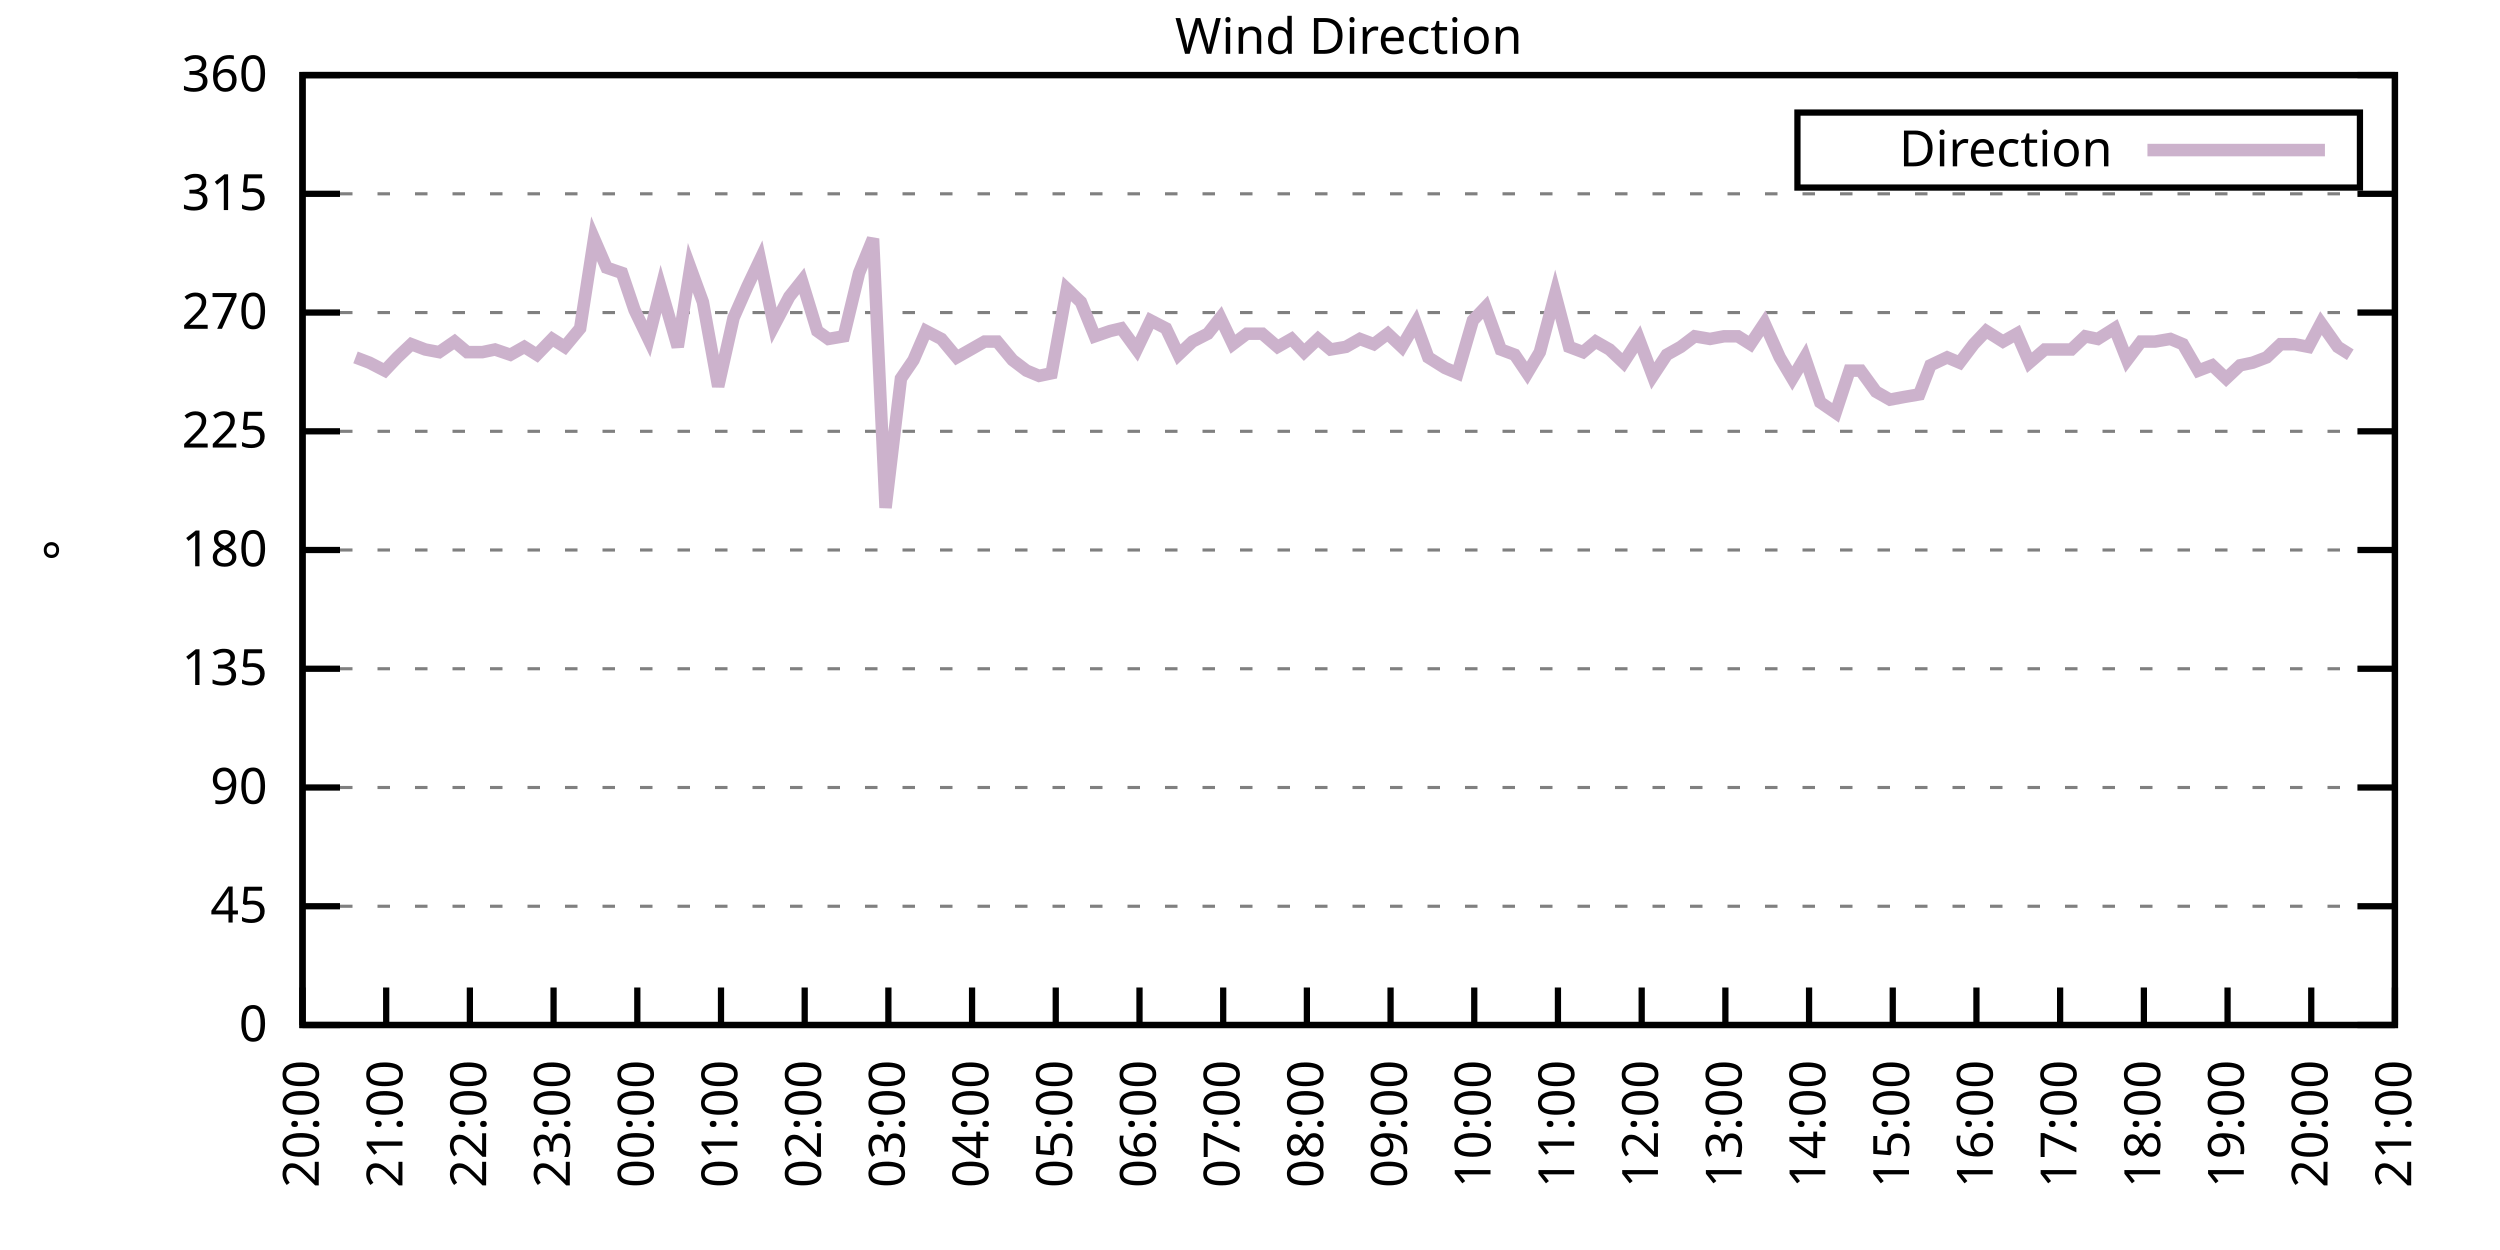
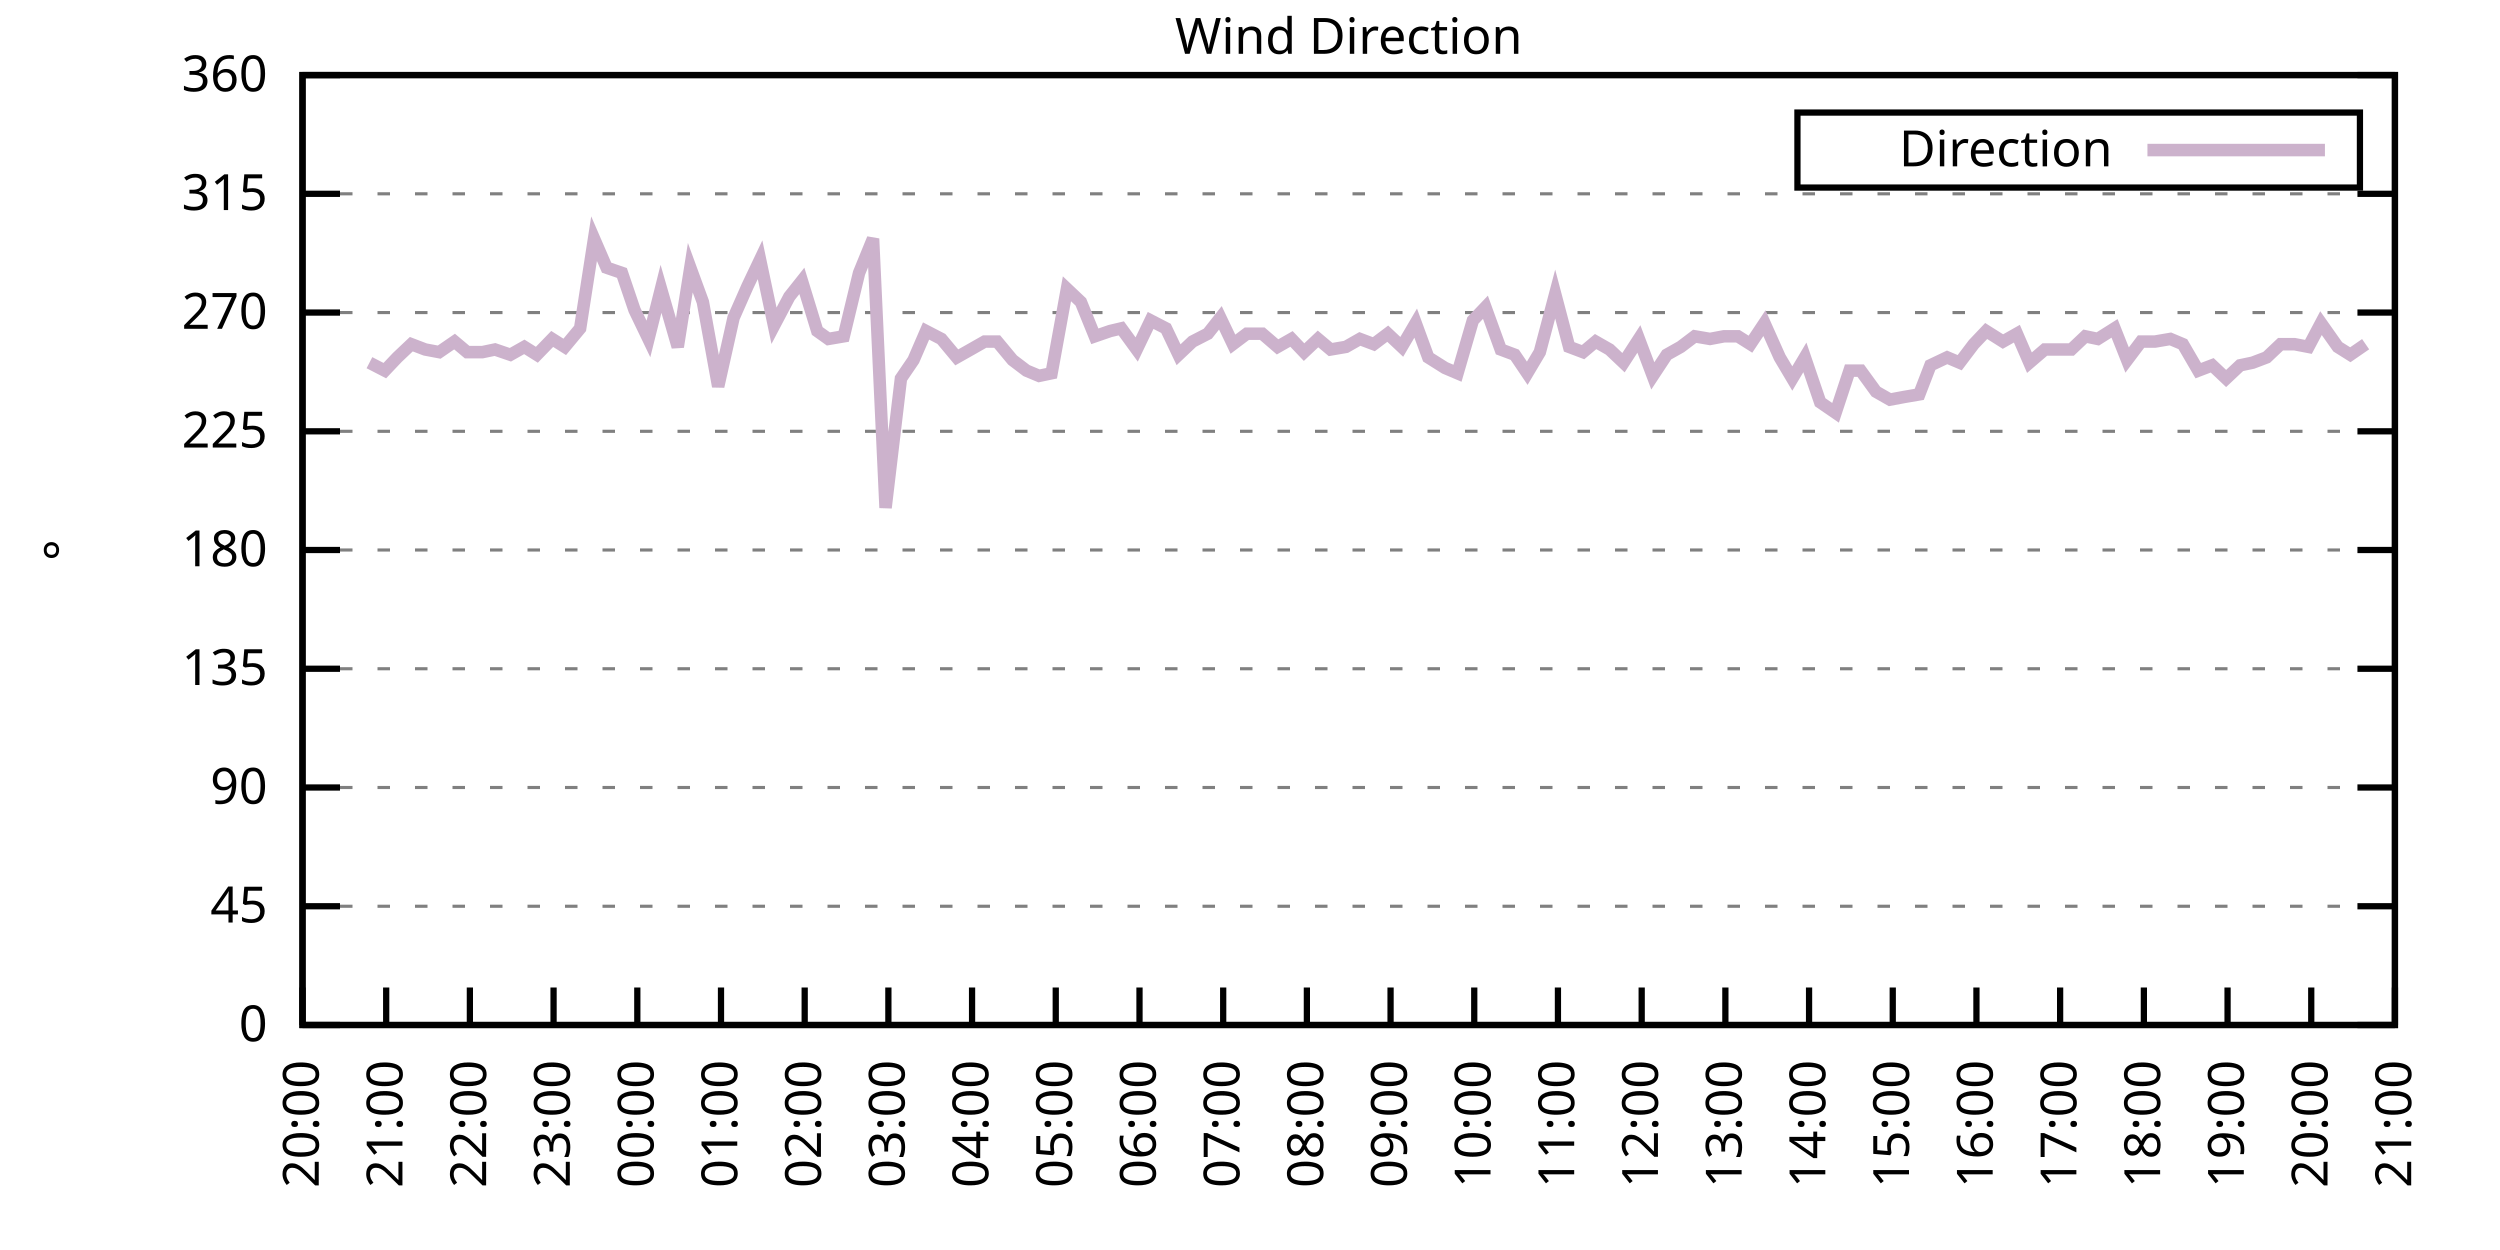
<svg xmlns="http://www.w3.org/2000/svg" xmlns:xlink="http://www.w3.org/1999/xlink" width="400" height="200" viewBox="0 0 400 200">
  <g id="gnuplot_canvas">
    <rect x="0" y="0" width="400" height="200" fill="none" />
    <defs>
      <circle id="gpDot" r="0.5" stroke-width="0.5" stroke="currentColor" />
      <path id="gpPt0" stroke-width="0.333" stroke="currentColor" d="M-1,0 h2 M0,-1 v2" />
      <path id="gpPt1" stroke-width="0.333" stroke="currentColor" d="M-1,-1 L1,1 M1,-1 L-1,1" />
      <path id="gpPt2" stroke-width="0.333" stroke="currentColor" d="M-1,0 L1,0 M0,-1 L0,1 M-1,-1 L1,1 M-1,1 L1,-1" />
      <rect id="gpPt3" stroke-width="0.333" stroke="currentColor" x="-1" y="-1" width="2" height="2" />
      <rect id="gpPt4" stroke-width="0.333" stroke="currentColor" fill="currentColor" x="-1" y="-1" width="2" height="2" />
      <circle id="gpPt5" stroke-width="0.333" stroke="currentColor" cx="0" cy="0" r="1" />
      <use xlink:href="#gpPt5" id="gpPt6" fill="currentColor" stroke="none" />
      <path id="gpPt7" stroke-width="0.333" stroke="currentColor" d="M0,-1.33 L-1.33,0.67 L1.33,0.67 z" />
      <use xlink:href="#gpPt7" id="gpPt8" fill="currentColor" stroke="none" />
      <use xlink:href="#gpPt7" id="gpPt9" stroke="currentColor" transform="rotate(180)" />
      <use xlink:href="#gpPt9" id="gpPt10" fill="currentColor" stroke="none" />
      <use xlink:href="#gpPt3" id="gpPt11" stroke="currentColor" transform="rotate(45)" />
      <use xlink:href="#gpPt11" id="gpPt12" fill="currentColor" stroke="none" />
      <path id="gpPt13" stroke-width="0.333" stroke="currentColor" d="M0,1.330 L1.265,0.411 L0.782,-1.067 L-0.782,-1.076 L-1.265,0.411 z" />
      <use xlink:href="#gpPt13" id="gpPt14" fill="currentColor" stroke="none" />
      <filter id="textbox" filterUnits="objectBoundingBox" x="0" y="0" height="1" width="1">
        <feFlood flood-color="white" flood-opacity="1" result="bgnd" />
        <feComposite in="SourceGraphic" in2="bgnd" operator="atop" />
      </filter>
      <filter id="greybox" filterUnits="objectBoundingBox" x="0" y="0" height="1" width="1">
        <feFlood flood-color="lightgrey" flood-opacity="1" result="grey" />
        <feComposite in="SourceGraphic" in2="grey" operator="atop" />
      </filter>
    </defs>
    <g fill="none" color="white" stroke="currentColor" stroke-width="1.00" stroke-linecap="butt" stroke-linejoin="miter">
</g>
    <g fill="none" color="black" stroke="currentColor" stroke-width="1.00" stroke-linecap="butt" stroke-linejoin="miter">
      <g stroke="none" shape-rendering="crispEdges">
        <polygon fill="rgb(255, 255, 255)" points="48.40,164.00 383.18,164.00 383.18,12.02 48.40,12.02 " />
      </g>
    </g>
    <g fill="none" color="black" stroke="currentColor" stroke-width="1.00" stroke-linecap="butt" stroke-linejoin="miter">
</g>
    <g fill="none" color="black" stroke="black" stroke-width="0.50" stroke-linecap="butt" stroke-linejoin="miter">
</g>
    <g fill="none" color="gray" stroke="currentColor" stroke-width="0.50" stroke-linecap="butt" stroke-linejoin="miter">
      <path stroke="gray" stroke-dasharray="2,4" class="gridline" d="M48.40,164.00 L383.19,164.00  " />
    </g>
    <g fill="none" color="gray" stroke="gray" stroke-width="1.00" stroke-linecap="butt" stroke-linejoin="miter">
</g>
    <g fill="none" color="black" stroke="currentColor" stroke-width="1.00" stroke-linecap="butt" stroke-linejoin="miter">
      <path stroke="black" d="M48.40,164.00 L54.40,164.00 M383.19,164.00 L377.19,164.00  " />
      <g transform="translate(42.80,166.60)" stroke="none" fill="black" font-family="Sans" font-size="8.00" text-anchor="end">
        <text>
          <tspan font-family="Sans"> 0</tspan>
        </text>
      </g>
    </g>
    <g fill="none" color="black" stroke="currentColor" stroke-width="1.00" stroke-linecap="butt" stroke-linejoin="miter">
</g>
    <g fill="none" color="black" stroke="black" stroke-width="0.50" stroke-linecap="butt" stroke-linejoin="miter">
</g>
    <g fill="none" color="gray" stroke="currentColor" stroke-width="0.50" stroke-linecap="butt" stroke-linejoin="miter">
      <path stroke="gray" stroke-dasharray="2,4" class="gridline" d="M48.40,145.00 L383.19,145.00  " />
    </g>
    <g fill="none" color="gray" stroke="gray" stroke-width="1.00" stroke-linecap="butt" stroke-linejoin="miter">
</g>
    <g fill="none" color="black" stroke="currentColor" stroke-width="1.00" stroke-linecap="butt" stroke-linejoin="miter">
      <path stroke="black" d="M48.40,145.00 L54.40,145.00 M383.19,145.00 L377.19,145.00  " />
      <g transform="translate(42.80,147.60)" stroke="none" fill="black" font-family="Sans" font-size="8.00" text-anchor="end">
        <text>
          <tspan font-family="Sans"> 45</tspan>
        </text>
      </g>
    </g>
    <g fill="none" color="black" stroke="currentColor" stroke-width="1.00" stroke-linecap="butt" stroke-linejoin="miter">
</g>
    <g fill="none" color="black" stroke="black" stroke-width="0.50" stroke-linecap="butt" stroke-linejoin="miter">
</g>
    <g fill="none" color="gray" stroke="currentColor" stroke-width="0.50" stroke-linecap="butt" stroke-linejoin="miter">
      <path stroke="gray" stroke-dasharray="2,4" class="gridline" d="M48.40,126.00 L383.19,126.00  " />
    </g>
    <g fill="none" color="gray" stroke="gray" stroke-width="1.00" stroke-linecap="butt" stroke-linejoin="miter">
</g>
    <g fill="none" color="black" stroke="currentColor" stroke-width="1.00" stroke-linecap="butt" stroke-linejoin="miter">
      <path stroke="black" d="M48.40,126.00 L54.40,126.00 M383.19,126.00 L377.19,126.00  " />
      <g transform="translate(42.80,128.60)" stroke="none" fill="black" font-family="Sans" font-size="8.00" text-anchor="end">
        <text>
          <tspan font-family="Sans"> 90</tspan>
        </text>
      </g>
    </g>
    <g fill="none" color="black" stroke="currentColor" stroke-width="1.00" stroke-linecap="butt" stroke-linejoin="miter">
</g>
    <g fill="none" color="black" stroke="black" stroke-width="0.50" stroke-linecap="butt" stroke-linejoin="miter">
</g>
    <g fill="none" color="gray" stroke="currentColor" stroke-width="0.50" stroke-linecap="butt" stroke-linejoin="miter">
      <path stroke="gray" stroke-dasharray="2,4" class="gridline" d="M48.40,107.00 L383.19,107.00  " />
    </g>
    <g fill="none" color="gray" stroke="gray" stroke-width="1.00" stroke-linecap="butt" stroke-linejoin="miter">
</g>
    <g fill="none" color="black" stroke="currentColor" stroke-width="1.00" stroke-linecap="butt" stroke-linejoin="miter">
      <path stroke="black" d="M48.40,107.00 L54.40,107.00 M383.19,107.00 L377.19,107.00  " />
      <g transform="translate(42.80,109.60)" stroke="none" fill="black" font-family="Sans" font-size="8.00" text-anchor="end">
        <text>
          <tspan font-family="Sans"> 135</tspan>
        </text>
      </g>
    </g>
    <g fill="none" color="black" stroke="currentColor" stroke-width="1.00" stroke-linecap="butt" stroke-linejoin="miter">
</g>
    <g fill="none" color="black" stroke="black" stroke-width="0.50" stroke-linecap="butt" stroke-linejoin="miter">
</g>
    <g fill="none" color="gray" stroke="currentColor" stroke-width="0.50" stroke-linecap="butt" stroke-linejoin="miter">
      <path stroke="gray" stroke-dasharray="2,4" class="gridline" d="M48.40,88.00 L383.19,88.00  " />
    </g>
    <g fill="none" color="gray" stroke="gray" stroke-width="1.00" stroke-linecap="butt" stroke-linejoin="miter">
</g>
    <g fill="none" color="black" stroke="currentColor" stroke-width="1.00" stroke-linecap="butt" stroke-linejoin="miter">
      <path stroke="black" d="M48.40,88.00 L54.40,88.00 M383.19,88.00 L377.19,88.00  " />
      <g transform="translate(42.80,90.60)" stroke="none" fill="black" font-family="Sans" font-size="8.00" text-anchor="end">
        <text>
          <tspan font-family="Sans"> 180</tspan>
        </text>
      </g>
    </g>
    <g fill="none" color="black" stroke="currentColor" stroke-width="1.00" stroke-linecap="butt" stroke-linejoin="miter">
</g>
    <g fill="none" color="black" stroke="black" stroke-width="0.50" stroke-linecap="butt" stroke-linejoin="miter">
</g>
    <g fill="none" color="gray" stroke="currentColor" stroke-width="0.50" stroke-linecap="butt" stroke-linejoin="miter">
      <path stroke="gray" stroke-dasharray="2,4" class="gridline" d="M48.40,69.01 L383.19,69.01  " />
    </g>
    <g fill="none" color="gray" stroke="gray" stroke-width="1.00" stroke-linecap="butt" stroke-linejoin="miter">
</g>
    <g fill="none" color="black" stroke="currentColor" stroke-width="1.00" stroke-linecap="butt" stroke-linejoin="miter">
      <path stroke="black" d="M48.40,69.01 L54.40,69.01 M383.19,69.01 L377.19,69.01  " />
      <g transform="translate(42.80,71.61)" stroke="none" fill="black" font-family="Sans" font-size="8.00" text-anchor="end">
        <text>
          <tspan font-family="Sans"> 225</tspan>
        </text>
      </g>
    </g>
    <g fill="none" color="black" stroke="currentColor" stroke-width="1.00" stroke-linecap="butt" stroke-linejoin="miter">
</g>
    <g fill="none" color="black" stroke="black" stroke-width="0.50" stroke-linecap="butt" stroke-linejoin="miter">
</g>
    <g fill="none" color="gray" stroke="currentColor" stroke-width="0.50" stroke-linecap="butt" stroke-linejoin="miter">
      <path stroke="gray" stroke-dasharray="2,4" class="gridline" d="M48.40,50.01 L383.19,50.01  " />
    </g>
    <g fill="none" color="gray" stroke="gray" stroke-width="1.00" stroke-linecap="butt" stroke-linejoin="miter">
</g>
    <g fill="none" color="black" stroke="currentColor" stroke-width="1.00" stroke-linecap="butt" stroke-linejoin="miter">
      <path stroke="black" d="M48.40,50.01 L54.40,50.01 M383.19,50.01 L377.19,50.01  " />
      <g transform="translate(42.80,52.61)" stroke="none" fill="black" font-family="Sans" font-size="8.00" text-anchor="end">
        <text>
          <tspan font-family="Sans"> 270</tspan>
        </text>
      </g>
    </g>
    <g fill="none" color="black" stroke="currentColor" stroke-width="1.00" stroke-linecap="butt" stroke-linejoin="miter">
</g>
    <g fill="none" color="black" stroke="black" stroke-width="0.50" stroke-linecap="butt" stroke-linejoin="miter">
</g>
    <g fill="none" color="gray" stroke="currentColor" stroke-width="0.50" stroke-linecap="butt" stroke-linejoin="miter">
      <path stroke="gray" stroke-dasharray="2,4" class="gridline" d="M48.40,31.01 L383.19,31.01  " />
    </g>
    <g fill="none" color="gray" stroke="gray" stroke-width="1.00" stroke-linecap="butt" stroke-linejoin="miter">
</g>
    <g fill="none" color="black" stroke="currentColor" stroke-width="1.00" stroke-linecap="butt" stroke-linejoin="miter">
      <path stroke="black" d="M48.40,31.01 L54.40,31.01 M383.19,31.01 L377.19,31.01  " />
      <g transform="translate(42.80,33.61)" stroke="none" fill="black" font-family="Sans" font-size="8.00" text-anchor="end">
        <text>
          <tspan font-family="Sans"> 315</tspan>
        </text>
      </g>
    </g>
    <g fill="none" color="black" stroke="currentColor" stroke-width="1.00" stroke-linecap="butt" stroke-linejoin="miter">
</g>
    <g fill="none" color="black" stroke="black" stroke-width="0.50" stroke-linecap="butt" stroke-linejoin="miter">
</g>
    <g fill="none" color="gray" stroke="currentColor" stroke-width="0.50" stroke-linecap="butt" stroke-linejoin="miter">
      <path stroke="gray" stroke-dasharray="2,4" class="gridline" d="M48.40,12.01 L383.19,12.01  " />
    </g>
    <g fill="none" color="gray" stroke="gray" stroke-width="1.00" stroke-linecap="butt" stroke-linejoin="miter">
</g>
    <g fill="none" color="black" stroke="currentColor" stroke-width="1.00" stroke-linecap="butt" stroke-linejoin="miter">
      <path stroke="black" d="M48.40,12.01 L54.40,12.01 M383.19,12.01 L377.19,12.01  " />
      <g transform="translate(42.80,14.61)" stroke="none" fill="black" font-family="Sans" font-size="8.00" text-anchor="end">
        <text>
          <tspan font-family="Sans"> 360</tspan>
        </text>
      </g>
    </g>
    <g fill="none" color="black" stroke="currentColor" stroke-width="1.00" stroke-linecap="butt" stroke-linejoin="miter">
      <path stroke="black" d="M48.40,164.00 L48.40,158.00  " />
      <g transform="translate(51.00,169.60) rotate(270.00)" stroke="none" fill="black" font-family="Sans" font-size="8.00" text-anchor="end">
        <text>
          <tspan font-family="Sans">20:00</tspan>
        </text>
      </g>
    </g>
    <g fill="none" color="black" stroke="currentColor" stroke-width="1.00" stroke-linecap="butt" stroke-linejoin="miter">
      <path stroke="black" d="M61.79,164.00 L61.79,158.00  " />
      <g transform="translate(64.39,169.60) rotate(270.00)" stroke="none" fill="black" font-family="Sans" font-size="8.00" text-anchor="end">
        <text>
          <tspan font-family="Sans">21:00</tspan>
        </text>
      </g>
    </g>
    <g fill="none" color="black" stroke="currentColor" stroke-width="1.00" stroke-linecap="butt" stroke-linejoin="miter">
      <path stroke="black" d="M75.18,164.00 L75.18,158.00  " />
      <g transform="translate(77.78,169.60) rotate(270.00)" stroke="none" fill="black" font-family="Sans" font-size="8.00" text-anchor="end">
        <text>
          <tspan font-family="Sans">22:00</tspan>
        </text>
      </g>
    </g>
    <g fill="none" color="black" stroke="currentColor" stroke-width="1.00" stroke-linecap="butt" stroke-linejoin="miter">
      <path stroke="black" d="M88.57,164.00 L88.57,158.00  " />
      <g transform="translate(91.17,169.60) rotate(270.00)" stroke="none" fill="black" font-family="Sans" font-size="8.00" text-anchor="end">
        <text>
          <tspan font-family="Sans">23:00</tspan>
        </text>
      </g>
    </g>
    <g fill="none" color="black" stroke="currentColor" stroke-width="1.00" stroke-linecap="butt" stroke-linejoin="miter">
      <path stroke="black" d="M101.97,164.00 L101.97,158.00  " />
      <g transform="translate(104.57,169.60) rotate(270.00)" stroke="none" fill="black" font-family="Sans" font-size="8.00" text-anchor="end">
        <text>
          <tspan font-family="Sans">00:00</tspan>
        </text>
      </g>
    </g>
    <g fill="none" color="black" stroke="currentColor" stroke-width="1.00" stroke-linecap="butt" stroke-linejoin="miter">
      <path stroke="black" d="M115.36,164.00 L115.36,158.00  " />
      <g transform="translate(117.96,169.60) rotate(270.00)" stroke="none" fill="black" font-family="Sans" font-size="8.00" text-anchor="end">
        <text>
          <tspan font-family="Sans">01:00</tspan>
        </text>
      </g>
    </g>
    <g fill="none" color="black" stroke="currentColor" stroke-width="1.00" stroke-linecap="butt" stroke-linejoin="miter">
      <path stroke="black" d="M128.75,164.00 L128.75,158.00  " />
      <g transform="translate(131.35,169.60) rotate(270.00)" stroke="none" fill="black" font-family="Sans" font-size="8.00" text-anchor="end">
        <text>
          <tspan font-family="Sans">02:00</tspan>
        </text>
      </g>
    </g>
    <g fill="none" color="black" stroke="currentColor" stroke-width="1.00" stroke-linecap="butt" stroke-linejoin="miter">
      <path stroke="black" d="M142.14,164.00 L142.14,158.00  " />
      <g transform="translate(144.74,169.60) rotate(270.00)" stroke="none" fill="black" font-family="Sans" font-size="8.00" text-anchor="end">
        <text>
          <tspan font-family="Sans">03:00</tspan>
        </text>
      </g>
    </g>
    <g fill="none" color="black" stroke="currentColor" stroke-width="1.00" stroke-linecap="butt" stroke-linejoin="miter">
      <path stroke="black" d="M155.53,164.00 L155.53,158.00  " />
      <g transform="translate(158.13,169.60) rotate(270.00)" stroke="none" fill="black" font-family="Sans" font-size="8.00" text-anchor="end">
        <text>
          <tspan font-family="Sans">04:00</tspan>
        </text>
      </g>
    </g>
    <g fill="none" color="black" stroke="currentColor" stroke-width="1.00" stroke-linecap="butt" stroke-linejoin="miter">
      <path stroke="black" d="M168.92,164.00 L168.92,158.00  " />
      <g transform="translate(171.52,169.60) rotate(270.00)" stroke="none" fill="black" font-family="Sans" font-size="8.00" text-anchor="end">
        <text>
          <tspan font-family="Sans">05:00</tspan>
        </text>
      </g>
    </g>
    <g fill="none" color="black" stroke="currentColor" stroke-width="1.00" stroke-linecap="butt" stroke-linejoin="miter">
      <path stroke="black" d="M182.32,164.00 L182.32,158.00  " />
      <g transform="translate(184.92,169.60) rotate(270.00)" stroke="none" fill="black" font-family="Sans" font-size="8.00" text-anchor="end">
        <text>
          <tspan font-family="Sans">06:00</tspan>
        </text>
      </g>
    </g>
    <g fill="none" color="black" stroke="currentColor" stroke-width="1.00" stroke-linecap="butt" stroke-linejoin="miter">
      <path stroke="black" d="M195.71,164.00 L195.71,158.00  " />
      <g transform="translate(198.31,169.60) rotate(270.00)" stroke="none" fill="black" font-family="Sans" font-size="8.00" text-anchor="end">
        <text>
          <tspan font-family="Sans">07:00</tspan>
        </text>
      </g>
    </g>
    <g fill="none" color="black" stroke="currentColor" stroke-width="1.00" stroke-linecap="butt" stroke-linejoin="miter">
      <path stroke="black" d="M209.10,164.00 L209.10,158.00  " />
      <g transform="translate(211.70,169.60) rotate(270.00)" stroke="none" fill="black" font-family="Sans" font-size="8.00" text-anchor="end">
        <text>
          <tspan font-family="Sans">08:00</tspan>
        </text>
      </g>
    </g>
    <g fill="none" color="black" stroke="currentColor" stroke-width="1.00" stroke-linecap="butt" stroke-linejoin="miter">
      <path stroke="black" d="M222.49,164.00 L222.49,158.00  " />
      <g transform="translate(225.09,169.60) rotate(270.00)" stroke="none" fill="black" font-family="Sans" font-size="8.00" text-anchor="end">
        <text>
          <tspan font-family="Sans">09:00</tspan>
        </text>
      </g>
    </g>
    <g fill="none" color="black" stroke="currentColor" stroke-width="1.00" stroke-linecap="butt" stroke-linejoin="miter">
      <path stroke="black" d="M235.88,164.00 L235.88,158.00  " />
      <g transform="translate(238.48,169.60) rotate(270.00)" stroke="none" fill="black" font-family="Sans" font-size="8.00" text-anchor="end">
        <text>
          <tspan font-family="Sans">10:00</tspan>
        </text>
      </g>
    </g>
    <g fill="none" color="black" stroke="currentColor" stroke-width="1.00" stroke-linecap="butt" stroke-linejoin="miter">
      <path stroke="black" d="M249.27,164.00 L249.27,158.00  " />
      <g transform="translate(251.87,169.60) rotate(270.00)" stroke="none" fill="black" font-family="Sans" font-size="8.00" text-anchor="end">
        <text>
          <tspan font-family="Sans">11:00</tspan>
        </text>
      </g>
    </g>
    <g fill="none" color="black" stroke="currentColor" stroke-width="1.00" stroke-linecap="butt" stroke-linejoin="miter">
      <path stroke="black" d="M262.67,164.00 L262.67,158.00  " />
      <g transform="translate(265.27,169.60) rotate(270.00)" stroke="none" fill="black" font-family="Sans" font-size="8.00" text-anchor="end">
        <text>
          <tspan font-family="Sans">12:00</tspan>
        </text>
      </g>
    </g>
    <g fill="none" color="black" stroke="currentColor" stroke-width="1.00" stroke-linecap="butt" stroke-linejoin="miter">
      <path stroke="black" d="M276.06,164.00 L276.06,158.00  " />
      <g transform="translate(278.66,169.60) rotate(270.00)" stroke="none" fill="black" font-family="Sans" font-size="8.00" text-anchor="end">
        <text>
          <tspan font-family="Sans">13:00</tspan>
        </text>
      </g>
    </g>
    <g fill="none" color="black" stroke="currentColor" stroke-width="1.00" stroke-linecap="butt" stroke-linejoin="miter">
      <path stroke="black" d="M289.45,164.00 L289.45,158.00  " />
      <g transform="translate(292.05,169.60) rotate(270.00)" stroke="none" fill="black" font-family="Sans" font-size="8.00" text-anchor="end">
        <text>
          <tspan font-family="Sans">14:00</tspan>
        </text>
      </g>
    </g>
    <g fill="none" color="black" stroke="currentColor" stroke-width="1.00" stroke-linecap="butt" stroke-linejoin="miter">
      <path stroke="black" d="M302.84,164.00 L302.84,158.00  " />
      <g transform="translate(305.44,169.60) rotate(270.00)" stroke="none" fill="black" font-family="Sans" font-size="8.00" text-anchor="end">
        <text>
          <tspan font-family="Sans">15:00</tspan>
        </text>
      </g>
    </g>
    <g fill="none" color="black" stroke="currentColor" stroke-width="1.00" stroke-linecap="butt" stroke-linejoin="miter">
      <path stroke="black" d="M316.23,164.00 L316.23,158.00  " />
      <g transform="translate(318.83,169.60) rotate(270.00)" stroke="none" fill="black" font-family="Sans" font-size="8.00" text-anchor="end">
        <text>
          <tspan font-family="Sans">16:00</tspan>
        </text>
      </g>
    </g>
    <g fill="none" color="black" stroke="currentColor" stroke-width="1.00" stroke-linecap="butt" stroke-linejoin="miter">
      <path stroke="black" d="M329.62,164.00 L329.62,158.00  " />
      <g transform="translate(332.22,169.60) rotate(270.00)" stroke="none" fill="black" font-family="Sans" font-size="8.00" text-anchor="end">
        <text>
          <tspan font-family="Sans">17:00</tspan>
        </text>
      </g>
    </g>
    <g fill="none" color="black" stroke="currentColor" stroke-width="1.00" stroke-linecap="butt" stroke-linejoin="miter">
      <path stroke="black" d="M343.02,164.00 L343.02,158.00  " />
      <g transform="translate(345.62,169.60) rotate(270.00)" stroke="none" fill="black" font-family="Sans" font-size="8.00" text-anchor="end">
        <text>
          <tspan font-family="Sans">18:00</tspan>
        </text>
      </g>
    </g>
    <g fill="none" color="black" stroke="currentColor" stroke-width="1.00" stroke-linecap="butt" stroke-linejoin="miter">
      <path stroke="black" d="M356.41,164.00 L356.41,158.00  " />
      <g transform="translate(359.01,169.60) rotate(270.00)" stroke="none" fill="black" font-family="Sans" font-size="8.00" text-anchor="end">
        <text>
          <tspan font-family="Sans">19:00</tspan>
        </text>
      </g>
    </g>
    <g fill="none" color="black" stroke="currentColor" stroke-width="1.00" stroke-linecap="butt" stroke-linejoin="miter">
      <path stroke="black" d="M369.80,164.00 L369.80,158.00  " />
      <g transform="translate(372.40,169.60) rotate(270.00)" stroke="none" fill="black" font-family="Sans" font-size="8.00" text-anchor="end">
        <text>
          <tspan font-family="Sans">20:00</tspan>
        </text>
      </g>
    </g>
    <g fill="none" color="black" stroke="currentColor" stroke-width="1.00" stroke-linecap="butt" stroke-linejoin="miter">
      <path stroke="black" d="M383.19,164.00 L383.19,158.00  " />
      <g transform="translate(385.79,169.60) rotate(270.00)" stroke="none" fill="black" font-family="Sans" font-size="8.00" text-anchor="end">
        <text>
          <tspan font-family="Sans">21:00</tspan>
        </text>
      </g>
    </g>
    <g fill="none" color="black" stroke="currentColor" stroke-width="1.00" stroke-linecap="butt" stroke-linejoin="miter">
</g>
    <g fill="none" color="black" stroke="currentColor" stroke-width="1.00" stroke-linecap="butt" stroke-linejoin="miter">
      <path stroke="black" d="M48.40,12.01 L48.40,164.00 L383.19,164.00 L383.19,12.01 L48.40,12.01 Z  " />
    </g>
    <g fill="none" color="black" stroke="currentColor" stroke-width="1.00" stroke-linecap="butt" stroke-linejoin="miter">
</g>
    <g fill="none" color="black" stroke="currentColor" stroke-width="1.00" stroke-linecap="butt" stroke-linejoin="miter">
      <path stroke="black" d="M287.59,30.01 L287.59,18.01 L377.59,18.01 L377.59,30.01 L287.59,30.01 Z  " />
    </g>
    <g id="Wind_direction_plot_1">
      <g fill="none" color="white" stroke="black" stroke-width="2.00" stroke-linecap="butt" stroke-linejoin="miter">
</g>
      <g fill="none" color="black" stroke="currentColor" stroke-width="2.00" stroke-linecap="butt" stroke-linejoin="miter">
        <g transform="translate(337.99,26.61)" stroke="none" fill="black" font-family="Sans" font-size="8.00" text-anchor="end">
          <text>
            <tspan font-family="Sans">Direction</tspan>
          </text>
        </g>
      </g>
      <g fill="none" color="black" stroke="currentColor" stroke-width="2.00" stroke-linecap="butt" stroke-linejoin="miter">
-         <path stroke="rgb(204, 178, 204)" d="M343.59,24.01 L371.99,24.01 M56.88,57.18 L59.11,58.03 L61.57,59.30 L63.58,57.18 L65.81,55.07 L68.04,55.92   L70.27,56.34 L72.73,54.65 L74.74,56.34 L77.19,56.34 L79.20,55.92 L81.66,56.76 L83.89,55.50 L85.90,56.76   L88.35,54.23 L90.36,55.50 L92.82,52.54 L95.05,38.19 L97.06,42.83 L99.51,43.67 L101.52,49.59 L103.75,54.23   L105.76,46.21 L108.44,55.50 L110.45,42.83 L112.46,48.32 L114.91,61.83 L117.37,50.85 L119.60,45.79 L121.61,41.56   L123.84,52.12 L126.29,47.47 L128.30,44.94 L130.76,52.96 L132.54,54.23 L135.00,53.81 L137.45,43.67 L139.69,38.19   L141.69,81.25 L144.15,60.56 L146.16,57.61 L148.17,52.96 L150.62,54.23 L153.08,57.18 L155.31,55.92 L157.54,54.65   L159.55,54.65 L162.01,57.61 L164.24,59.30 L166.25,60.14 L168.25,59.72 L170.71,46.21 L172.94,48.32 L175.17,53.81   L177.63,52.96 L179.41,52.54 L181.87,55.92 L184.10,51.27 L186.56,52.54 L188.57,56.76 L190.80,54.65 L193.25,53.39   L195.26,50.85 L197.27,55.07 L199.50,53.39 L201.96,53.39 L204.41,55.50 L206.64,54.23 L208.65,56.34 L210.88,54.23   L212.89,55.92 L215.35,55.50 L217.58,54.23 L219.81,55.07 L222.04,53.39 L224.28,55.50 L226.51,51.70 L228.52,57.18   L231.20,58.87 L233.20,59.72 L235.66,51.27 L237.67,49.16 L240.12,55.92 L242.36,56.76 L244.36,59.72 L246.37,56.34   L248.83,47.05 L251.06,55.50 L253.29,56.34 L255.30,54.65 L257.53,55.92 L259.76,58.03 L262.22,54.23 L264.45,60.14   L266.68,56.76 L268.92,55.50 L271.15,53.81 L273.60,54.23 L275.83,53.81 L278.07,53.81 L280.07,55.07 L282.31,51.70   L284.76,57.18 L286.77,60.56 L288.78,57.18 L291.23,64.36 L293.69,66.05 L295.92,59.30 L297.71,59.30 L300.16,62.67   L302.39,63.94 L304.63,63.52 L307.08,63.10 L308.87,58.45 L311.54,57.18 L313.55,58.03 L315.79,55.07 L317.79,52.96   L320.47,54.65 L322.70,53.39 L324.71,58.03 L327.17,55.92 L329.18,55.92 L331.41,55.92 L333.64,53.81 L335.65,54.23   L338.33,52.54 L340.34,57.61 L342.57,54.65 L344.80,54.65 L347.26,54.23 L349.26,55.07 L351.72,59.30 L353.95,58.45   L356.18,60.56 L358.42,58.45 L360.42,58.03 L362.66,57.18 L364.89,55.07 L367.12,55.07 L369.35,55.50 L371.36,51.70   L374.04,55.50 L376.05,56.76  " />
+         <path stroke="rgb(204, 178, 204)" d="M343.59,24.01 L371.99,24.01 M59.11,58.03 L61.57,59.30 L63.58,57.18 L65.81,55.07 L68.04,55.92 L70.27,56.34   L72.73,54.65 L74.74,56.34 L77.19,56.34 L79.20,55.92 L81.66,56.76 L83.89,55.50 L85.90,56.76 L88.35,54.23   L90.36,55.50 L92.82,52.54 L95.05,38.19 L97.06,42.83 L99.51,43.67 L101.52,49.59 L103.75,54.23 L105.76,46.21   L108.44,55.50 L110.45,42.83 L112.46,48.32 L114.91,61.83 L117.37,50.85 L119.60,45.79 L121.61,41.56 L123.84,52.12   L126.29,47.47 L128.30,44.94 L130.76,52.96 L132.54,54.23 L135.00,53.81 L137.45,43.67 L139.69,38.19 L141.69,81.25   L144.15,60.56 L146.16,57.61 L148.17,52.96 L150.62,54.23 L153.08,57.18 L155.31,55.92 L157.54,54.65 L159.55,54.65   L162.01,57.61 L164.24,59.30 L166.25,60.14 L168.25,59.72 L170.71,46.21 L172.94,48.32 L175.17,53.81 L177.63,52.96   L179.41,52.54 L181.87,55.92 L184.10,51.27 L186.56,52.54 L188.57,56.76 L190.80,54.65 L193.25,53.39 L195.26,50.85   L197.27,55.07 L199.50,53.39 L201.96,53.39 L204.41,55.50 L206.64,54.23 L208.65,56.34 L210.88,54.23 L212.89,55.92   L215.35,55.50 L217.58,54.23 L219.81,55.07 L222.04,53.39 L224.28,55.50 L226.51,51.70 L228.52,57.18 L231.20,58.87   L233.20,59.72 L235.66,51.27 L237.67,49.16 L240.12,55.92 L242.36,56.76 L244.36,59.72 L246.37,56.34 L248.83,47.05   L251.06,55.50 L253.29,56.34 L255.30,54.65 L257.53,55.92 L259.76,58.03 L262.22,54.23 L264.45,60.14 L266.68,56.76   L268.92,55.50 L271.15,53.81 L273.60,54.23 L275.83,53.81 L278.07,53.81 L280.07,55.07 L282.31,51.70 L284.76,57.18   L286.77,60.56 L288.78,57.18 L291.23,64.36 L293.69,66.05 L295.92,59.30 L297.71,59.30 L300.16,62.67 L302.39,63.94   L304.63,63.52 L307.08,63.10 L308.87,58.45 L311.54,57.18 L313.55,58.03 L315.79,55.07 L317.79,52.96 L320.47,54.65   L322.70,53.39 L324.71,58.03 L327.17,55.92 L329.18,55.92 L331.41,55.92 L333.64,53.81 L335.65,54.23 L338.33,52.54   L340.34,57.61 L342.57,54.65 L344.80,54.65 L347.26,54.23 L349.26,55.07 L351.72,59.30 L353.95,58.45 L356.18,60.56   L358.42,58.45 L360.42,58.03 L362.66,57.18 L364.89,55.07 L367.12,55.07 L369.35,55.50 L371.36,51.70 L374.04,55.50   L376.05,56.76 L378.50,55.07  " />
      </g>
    </g>
    <g fill="none" color="black" stroke="currentColor" stroke-width="2.00" stroke-linecap="butt" stroke-linejoin="miter">
</g>
    <g fill="none" color="black" stroke="black" stroke-width="1.00" stroke-linecap="butt" stroke-linejoin="miter">
</g>
    <g fill="none" color="black" stroke="currentColor" stroke-width="1.00" stroke-linecap="butt" stroke-linejoin="miter">
      <path stroke="black" d="M48.40,12.01 L48.40,164.00 L383.19,164.00 L383.19,12.01 L48.40,12.01 Z  " />
      <g transform="translate(12.80,88.01) rotate(270.00)" stroke="none" fill="black" font-family="Sans" font-size="8.00" text-anchor="middle">
        <text>
          <tspan font-family="Sans">°</tspan>
        </text>
      </g>
    </g>
    <g fill="none" color="black" stroke="currentColor" stroke-width="1.00" stroke-linecap="butt" stroke-linejoin="miter">
</g>
    <g fill="none" color="black" stroke="currentColor" stroke-width="1.00" stroke-linecap="butt" stroke-linejoin="miter">
      <g transform="translate(215.79,8.61)" stroke="none" fill="black" font-family="Sans" font-size="8.00" text-anchor="middle">
        <text>
          <tspan font-family="Sans">Wind Direction</tspan>
        </text>
      </g>
    </g>
    <g fill="none" color="black" stroke="currentColor" stroke-width="1.00" stroke-linecap="butt" stroke-linejoin="miter">
</g>
  </g>
</svg>
